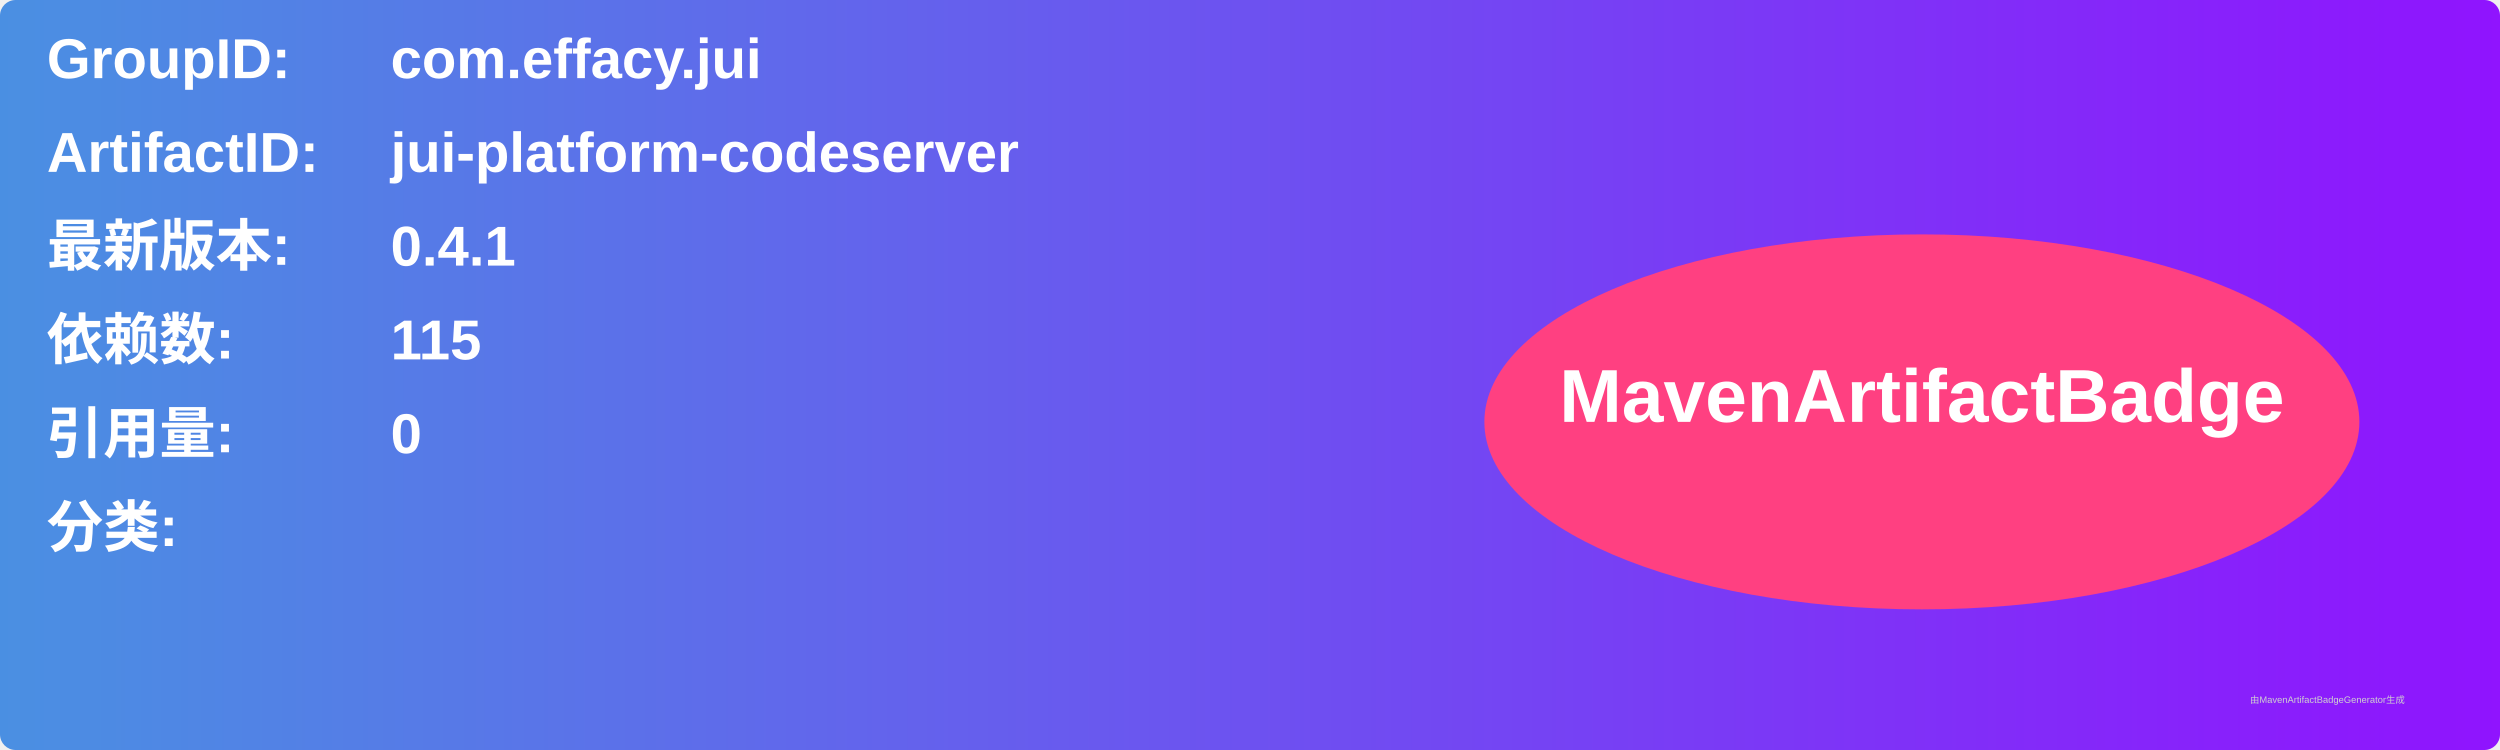
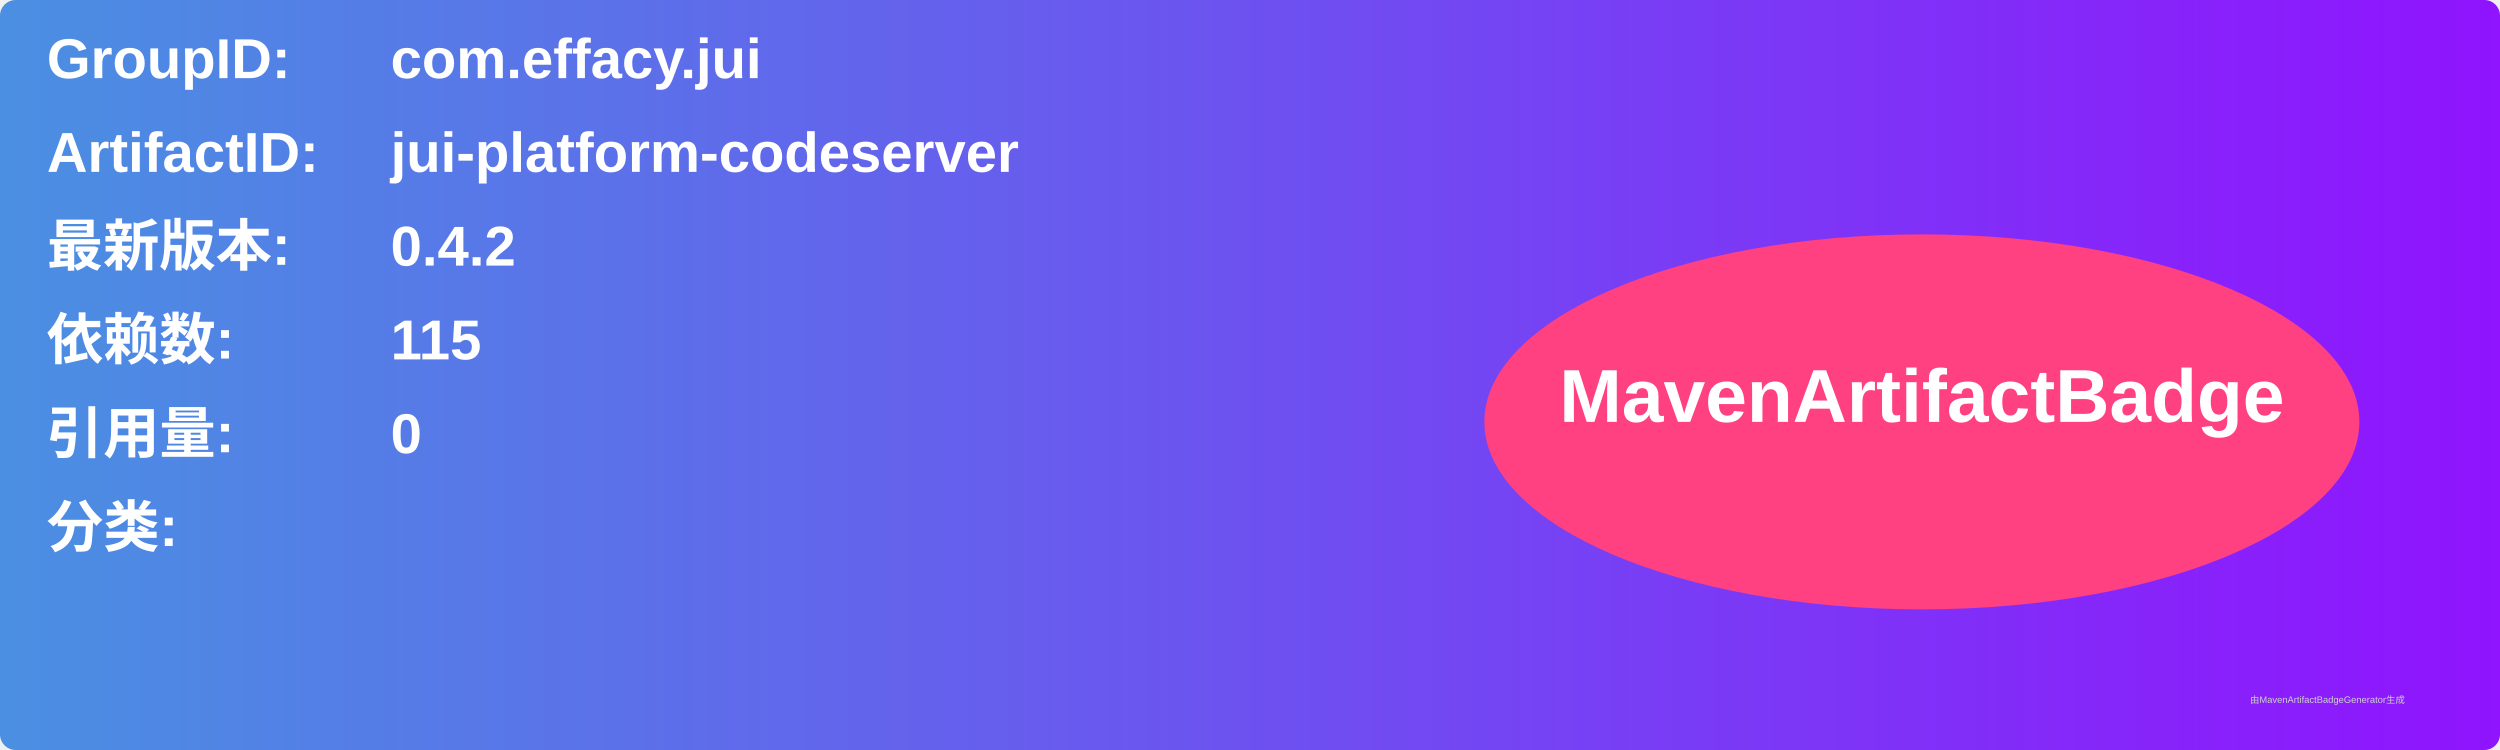
<svg xmlns="http://www.w3.org/2000/svg" width="800" height="240" viewBox="0 0 800 240">
  <linearGradient id="grad" x1="0%" y1="0%" x2="100%" y2="0%">
    <stop offset="0%" stop-color="#4a90e2" />
    <stop offset="100%" stop-color="#9013fe" />
  </linearGradient>
  <rect width="100%" height="100%" rx="5" ry="5" fill="url(#grad)" />
  <g transform="translate(15, 15)">
    <text x="0" y="10" font-family="Arial" font-size="18" fill="white" font-weight="bold" width="260">GroupID:</text>
    <text x="110" y="10" font-family="Arial" font-size="18" fill="white" font-weight="bold" width="460">com.effacy.jui</text>
    <text x="0" y="40" font-family="Arial" font-size="18" fill="white" font-weight="bold" width="260">ArtifactID:</text>
    <text x="110" y="40" font-family="Arial" font-size="18" fill="white" font-weight="bold" width="460">jui-platform-codeserver</text>
    <text x="0" y="70" font-family="Arial" font-size="18" fill="white" font-weight="bold">最新版本:</text>
    <text x="110" y="70" font-family="Arial" font-size="18" fill="white" font-weight="bold">
-       <tspan font-weight="bold">0.4.1</tspan>
+       <tspan font-weight="bold">0.4.2</tspan>
    </text>
    <text x="0" y="100" font-family="Arial" font-size="18" fill="white" font-weight="bold">依赖数: </text>
    <text x="110" y="100" font-family="Arial" font-size="18" fill="white">
      <tspan font-weight="bold">115</tspan>
    </text>
    <text x="0" y="130" font-family="Arial" font-size="18" fill="white" font-weight="bold">引用量: </text>
    <text x="110" y="130" font-family="Arial" font-size="18" fill="white">
      <tspan font-weight="bold">0</tspan>
    </text>
    <text x="0" y="160" font-family="Arial" font-size="18" fill="white" font-weight="bold">分类:</text>
    <text x="10" y="190" font-family="Arial" font-size="10" fill="white">
      <tspan font-weight="bold" />
    </text>
    <ellipse cx="600" cy="120" rx="140" ry="60" fill="#ff4081" />
    <text x="600" y="120" text-anchor="middle" font-family="Arial" font-size="24" fill="white" font-weight="bold">MavenArtifactBadge</text>
  </g>
  <text x="720" y="225" font-family="Arial" font-size="3" fill="#d0d0d0">由MavenArtifactBadgeGenerator生成</text>
</svg>
